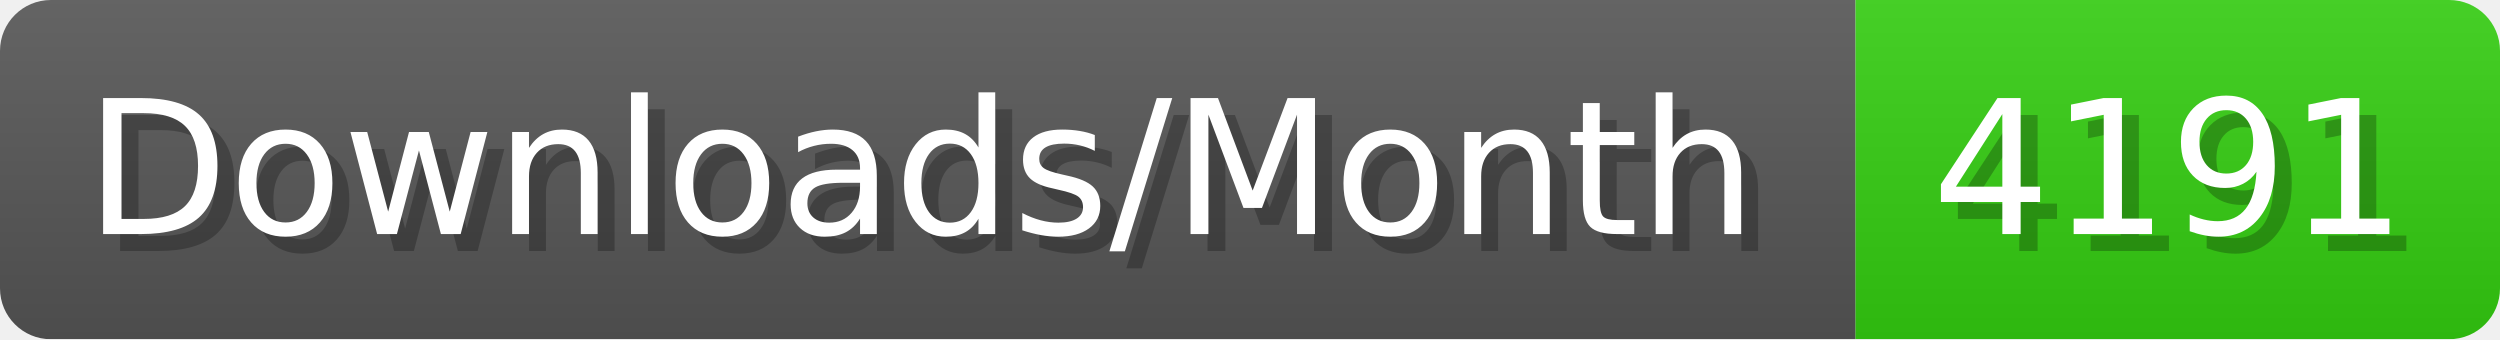
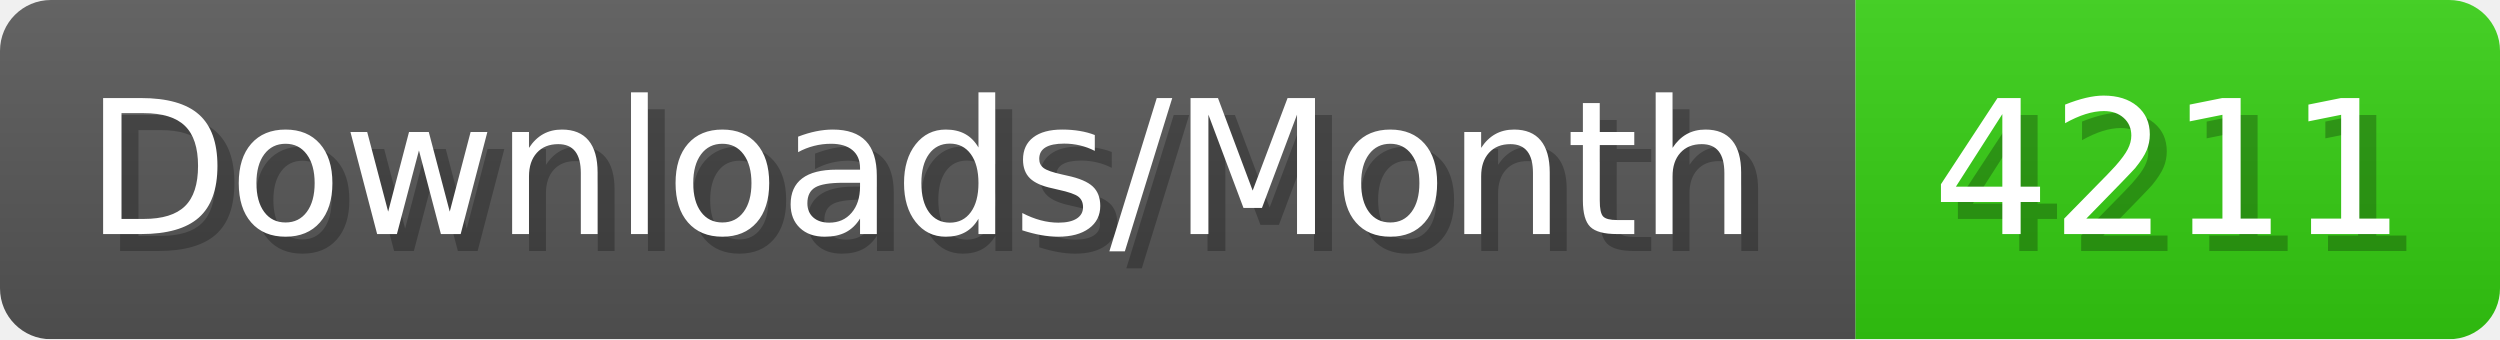
- <svg xmlns="http://www.w3.org/2000/svg" width="147.4" height="20" viewBox="0 0 1474 200" role="img" aria-label="Downloads/Month: 4191">
+ <svg xmlns="http://www.w3.org/2000/svg" width="147.4" height="20" viewBox="0 0 1474 200" role="img" aria-label="Downloads/Month: 4211">
  <linearGradient id="YlXUI" x2="0" y2="100%">
    <stop offset="0" stop-opacity=".1" stop-color="#EEE" />
    <stop offset="1" stop-opacity=".1" />
  </linearGradient>
  <mask id="JHhop">
    <rect width="1474" height="200" rx="30" fill="#FFF" />
  </mask>
  <g mask="url(#JHhop)">
    <rect width="1094" height="200" fill="#555" />
    <rect width="380" height="200" fill="#3C1" x="1094" />
    <rect width="1474" height="200" fill="url(#YlXUI)" />
  </g>
  <g aria-hidden="true" fill="#fff" text-anchor="start" font-family="Verdana,DejaVu Sans,sans-serif" font-size="110">
    <text x="60" y="148" textLength="994" fill="#000" opacity="0.25">Downloads/Month</text>
    <text x="50" y="138" textLength="994">Downloads/Month</text>
-     <text x="1149" y="148" textLength="280" fill="#000" opacity="0.25">4191</text>
-     <text x="1139" y="138" textLength="280">4191</text>
+     <text x="1149" y="148" textLength="280" fill="#000" opacity="0.25">4211</text>
+     <text x="1139" y="138" textLength="280">4211</text>
  </g>
</svg>
